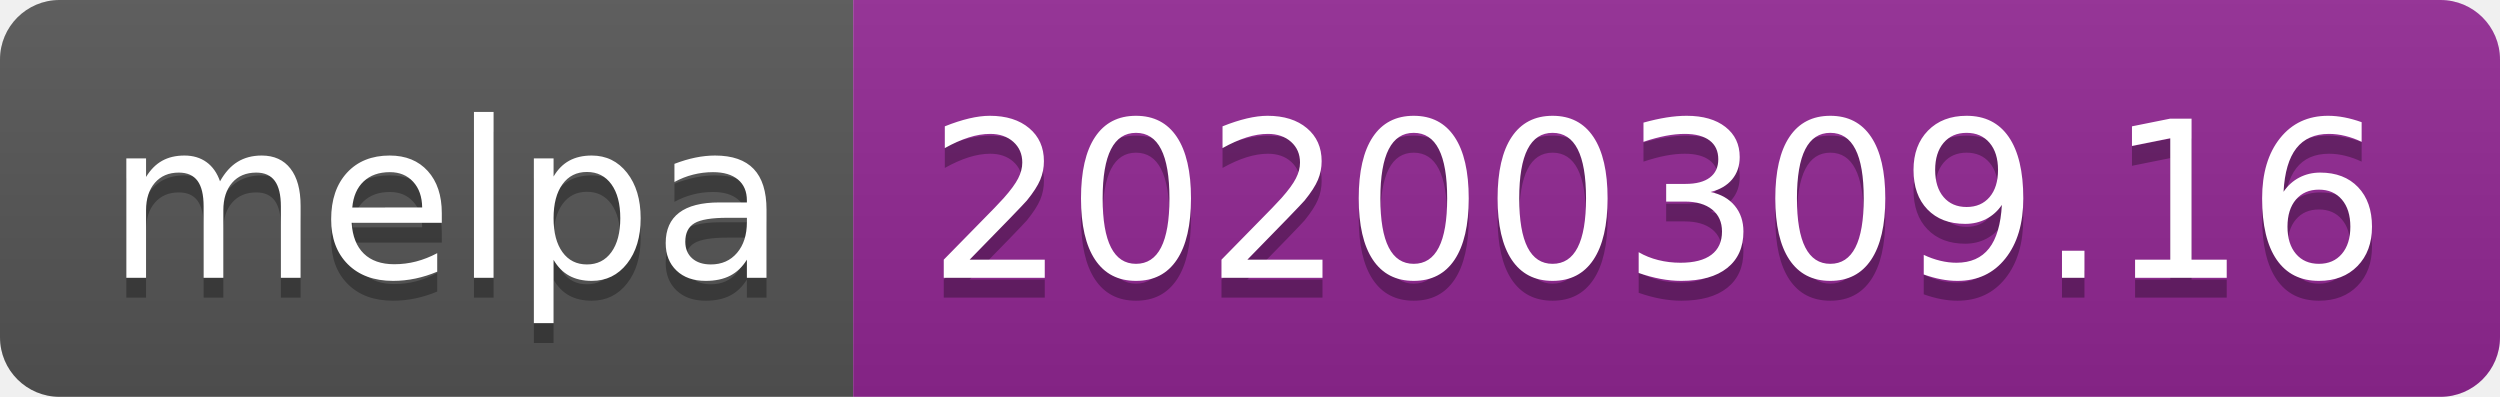
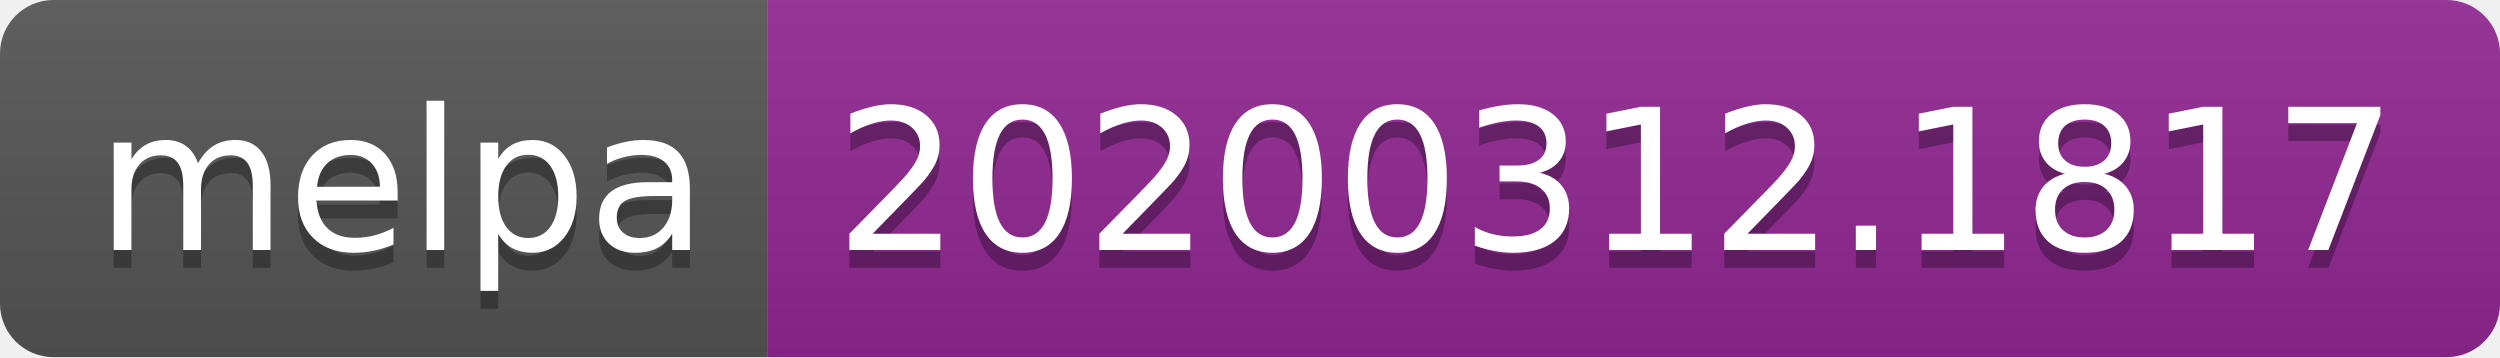
- <svg xmlns="http://www.w3.org/2000/svg" width="126" height="20">
+ <svg xmlns="http://www.w3.org/2000/svg" width="140" height="20">
  <linearGradient id="b" x2="0" y2="100%">
    <stop offset="0" stop-color="#bbb" stop-opacity=".1" />
    <stop offset="1" stop-opacity=".1" />
  </linearGradient>
  <clipPath id="a">
-     <rect width="126" height="20" rx="3" fill="#fff" />
+     <rect width="140" height="20" rx="3" fill="#fff" />
  </clipPath>
  <g clip-path="url(#a)">
    <path fill="#555" d="M0 0h43v20H0z" />
-     <path fill="#922793" d="M43 0h83v20H43z" />
-     <path fill="url(#b)" d="M0 0h126v20H0z" />
+     <path fill="#922793" d="M43 0h97v20H43z" />
+     <path fill="url(#b)" d="M0 0h140v20H0z" />
  </g>
  <g fill="#fff" text-anchor="middle" font-family="DejaVu Sans,Verdana,Geneva,sans-serif" font-size="110">
    <text x="225" y="150" fill="#010101" fill-opacity=".3" transform="scale(.1)" textLength="330">melpa</text>
    <text x="225" y="140" transform="scale(.1)" textLength="330">melpa</text>
-     <text x="835" y="150" fill="#010101" fill-opacity=".3" transform="scale(.1)" textLength="730">20200309.16</text>
-     <text x="835" y="140" transform="scale(.1)" textLength="730">20200309.16</text>
+     <text x="905" y="150" fill="#010101" fill-opacity=".3" transform="scale(.1)" textLength="870">20200312.1817</text>
+     <text x="905" y="140" transform="scale(.1)" textLength="870">20200312.1817</text>
  </g>
</svg>
